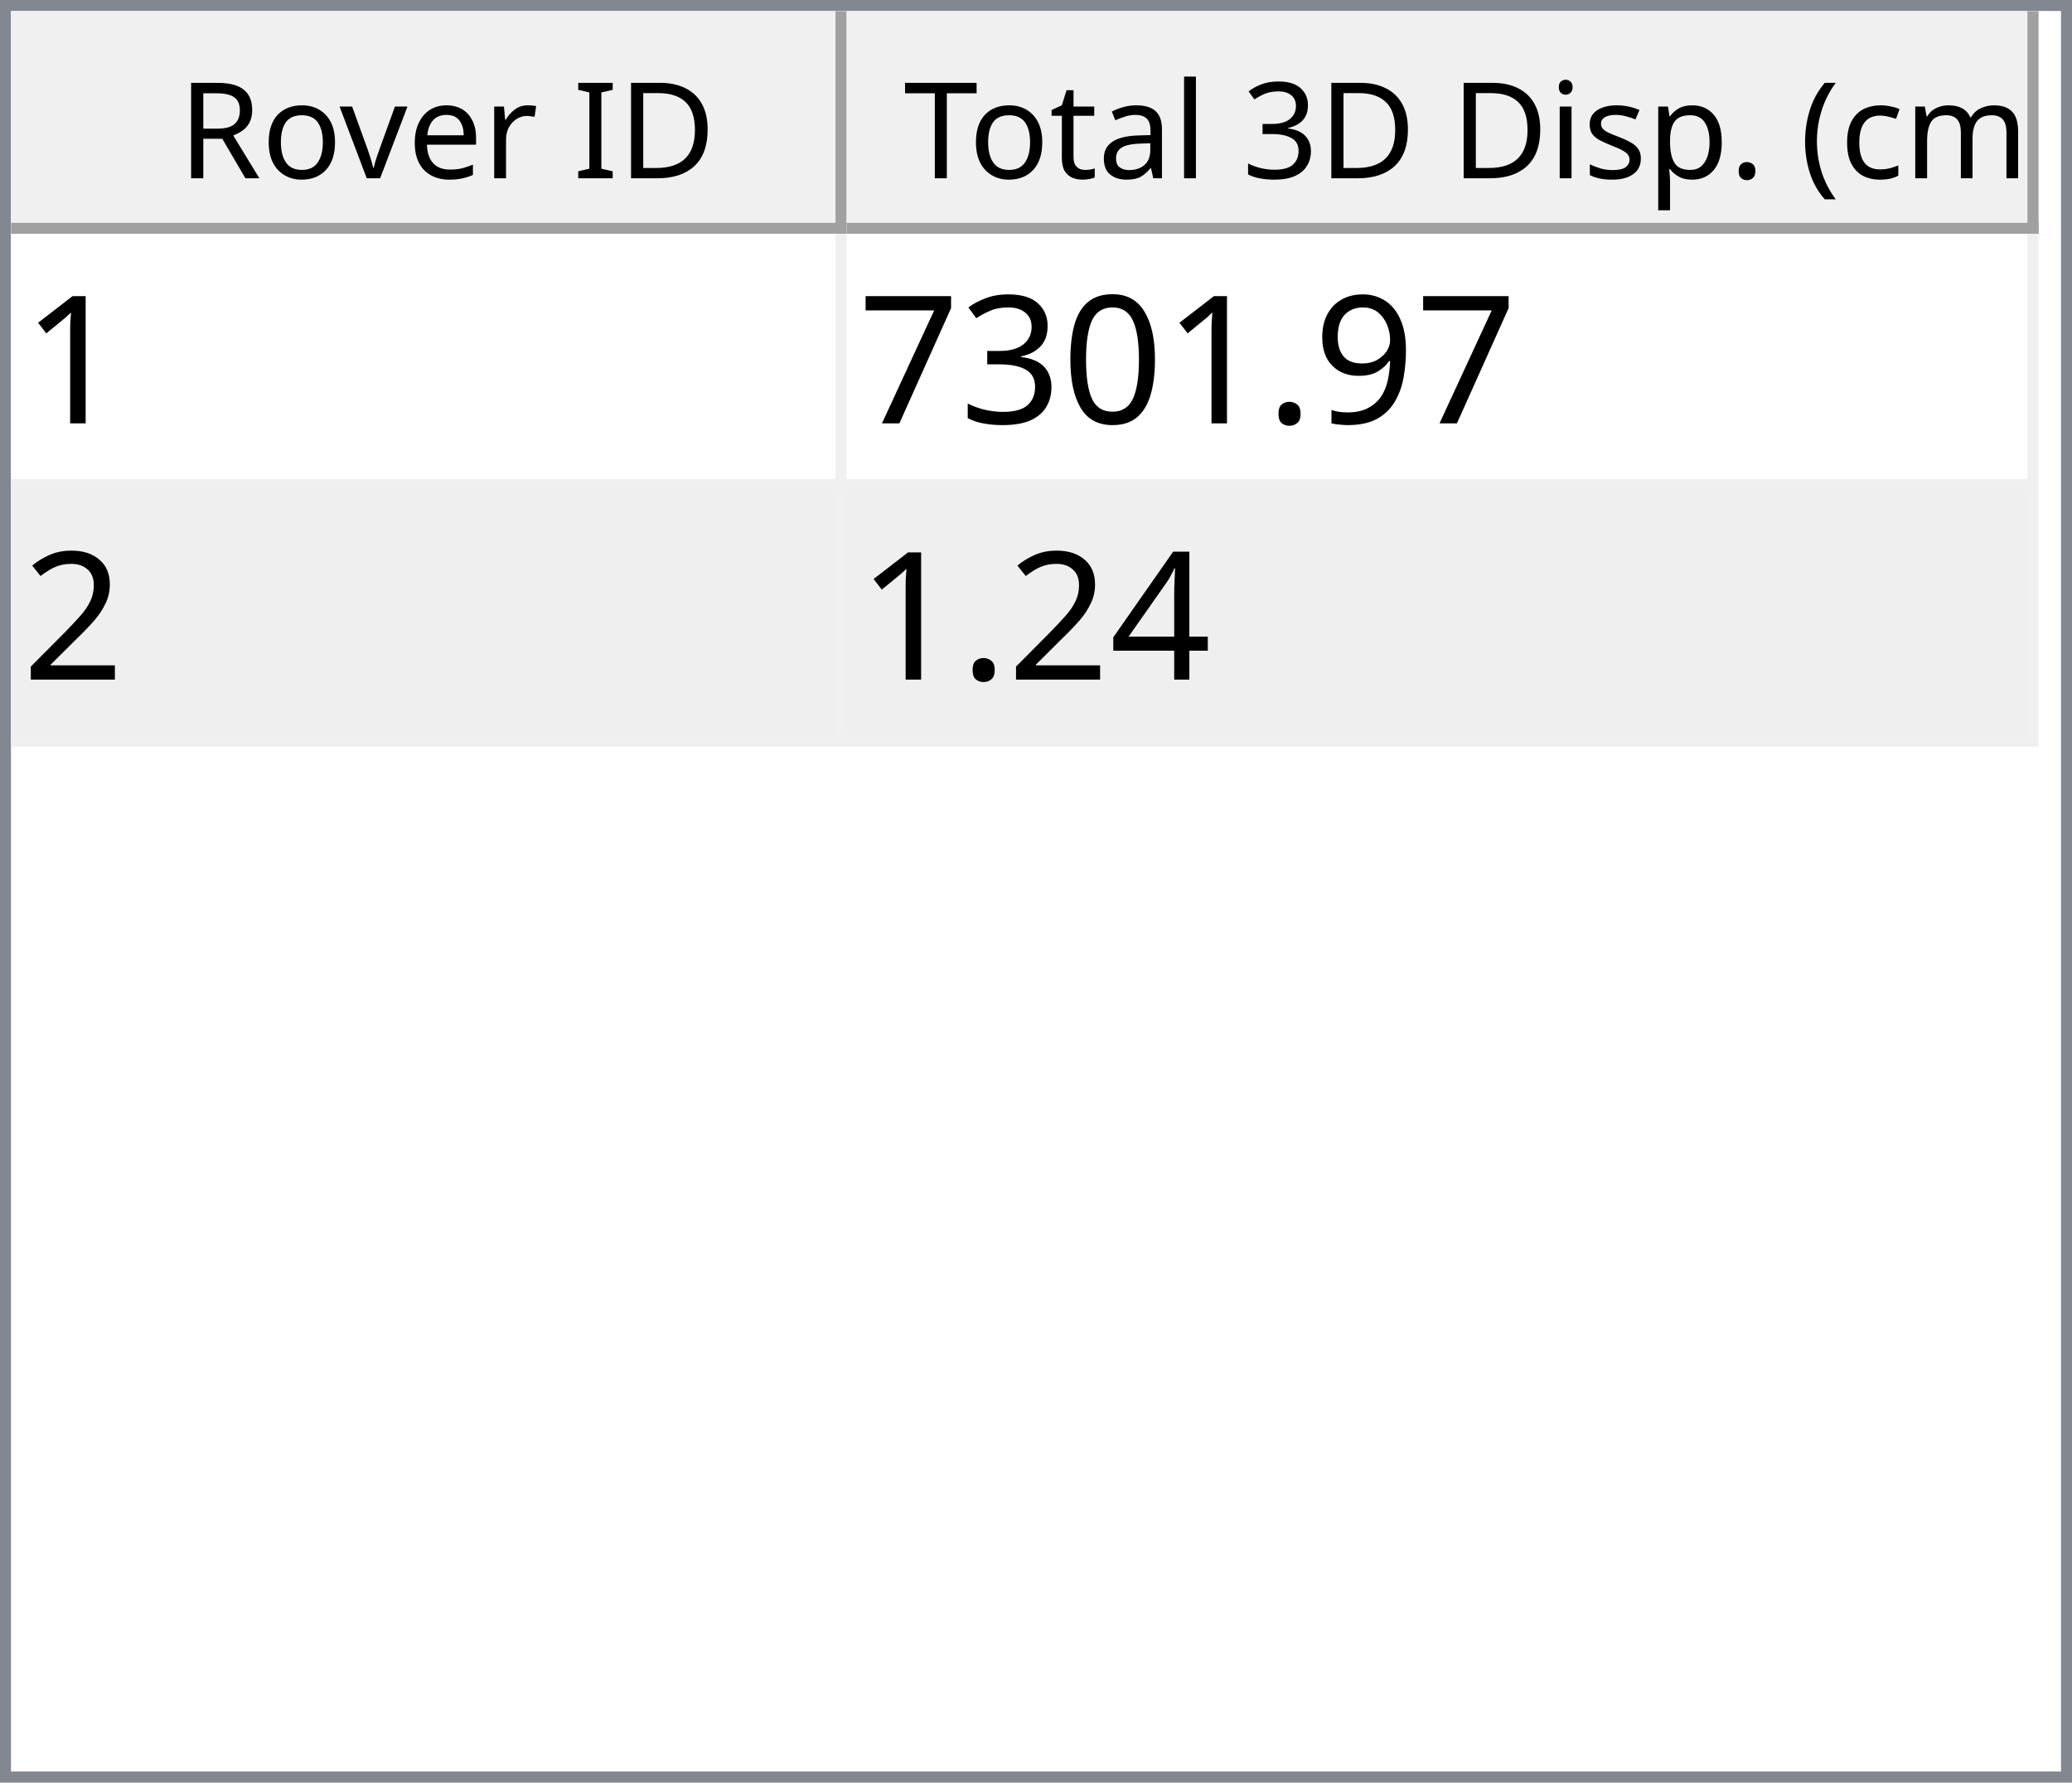
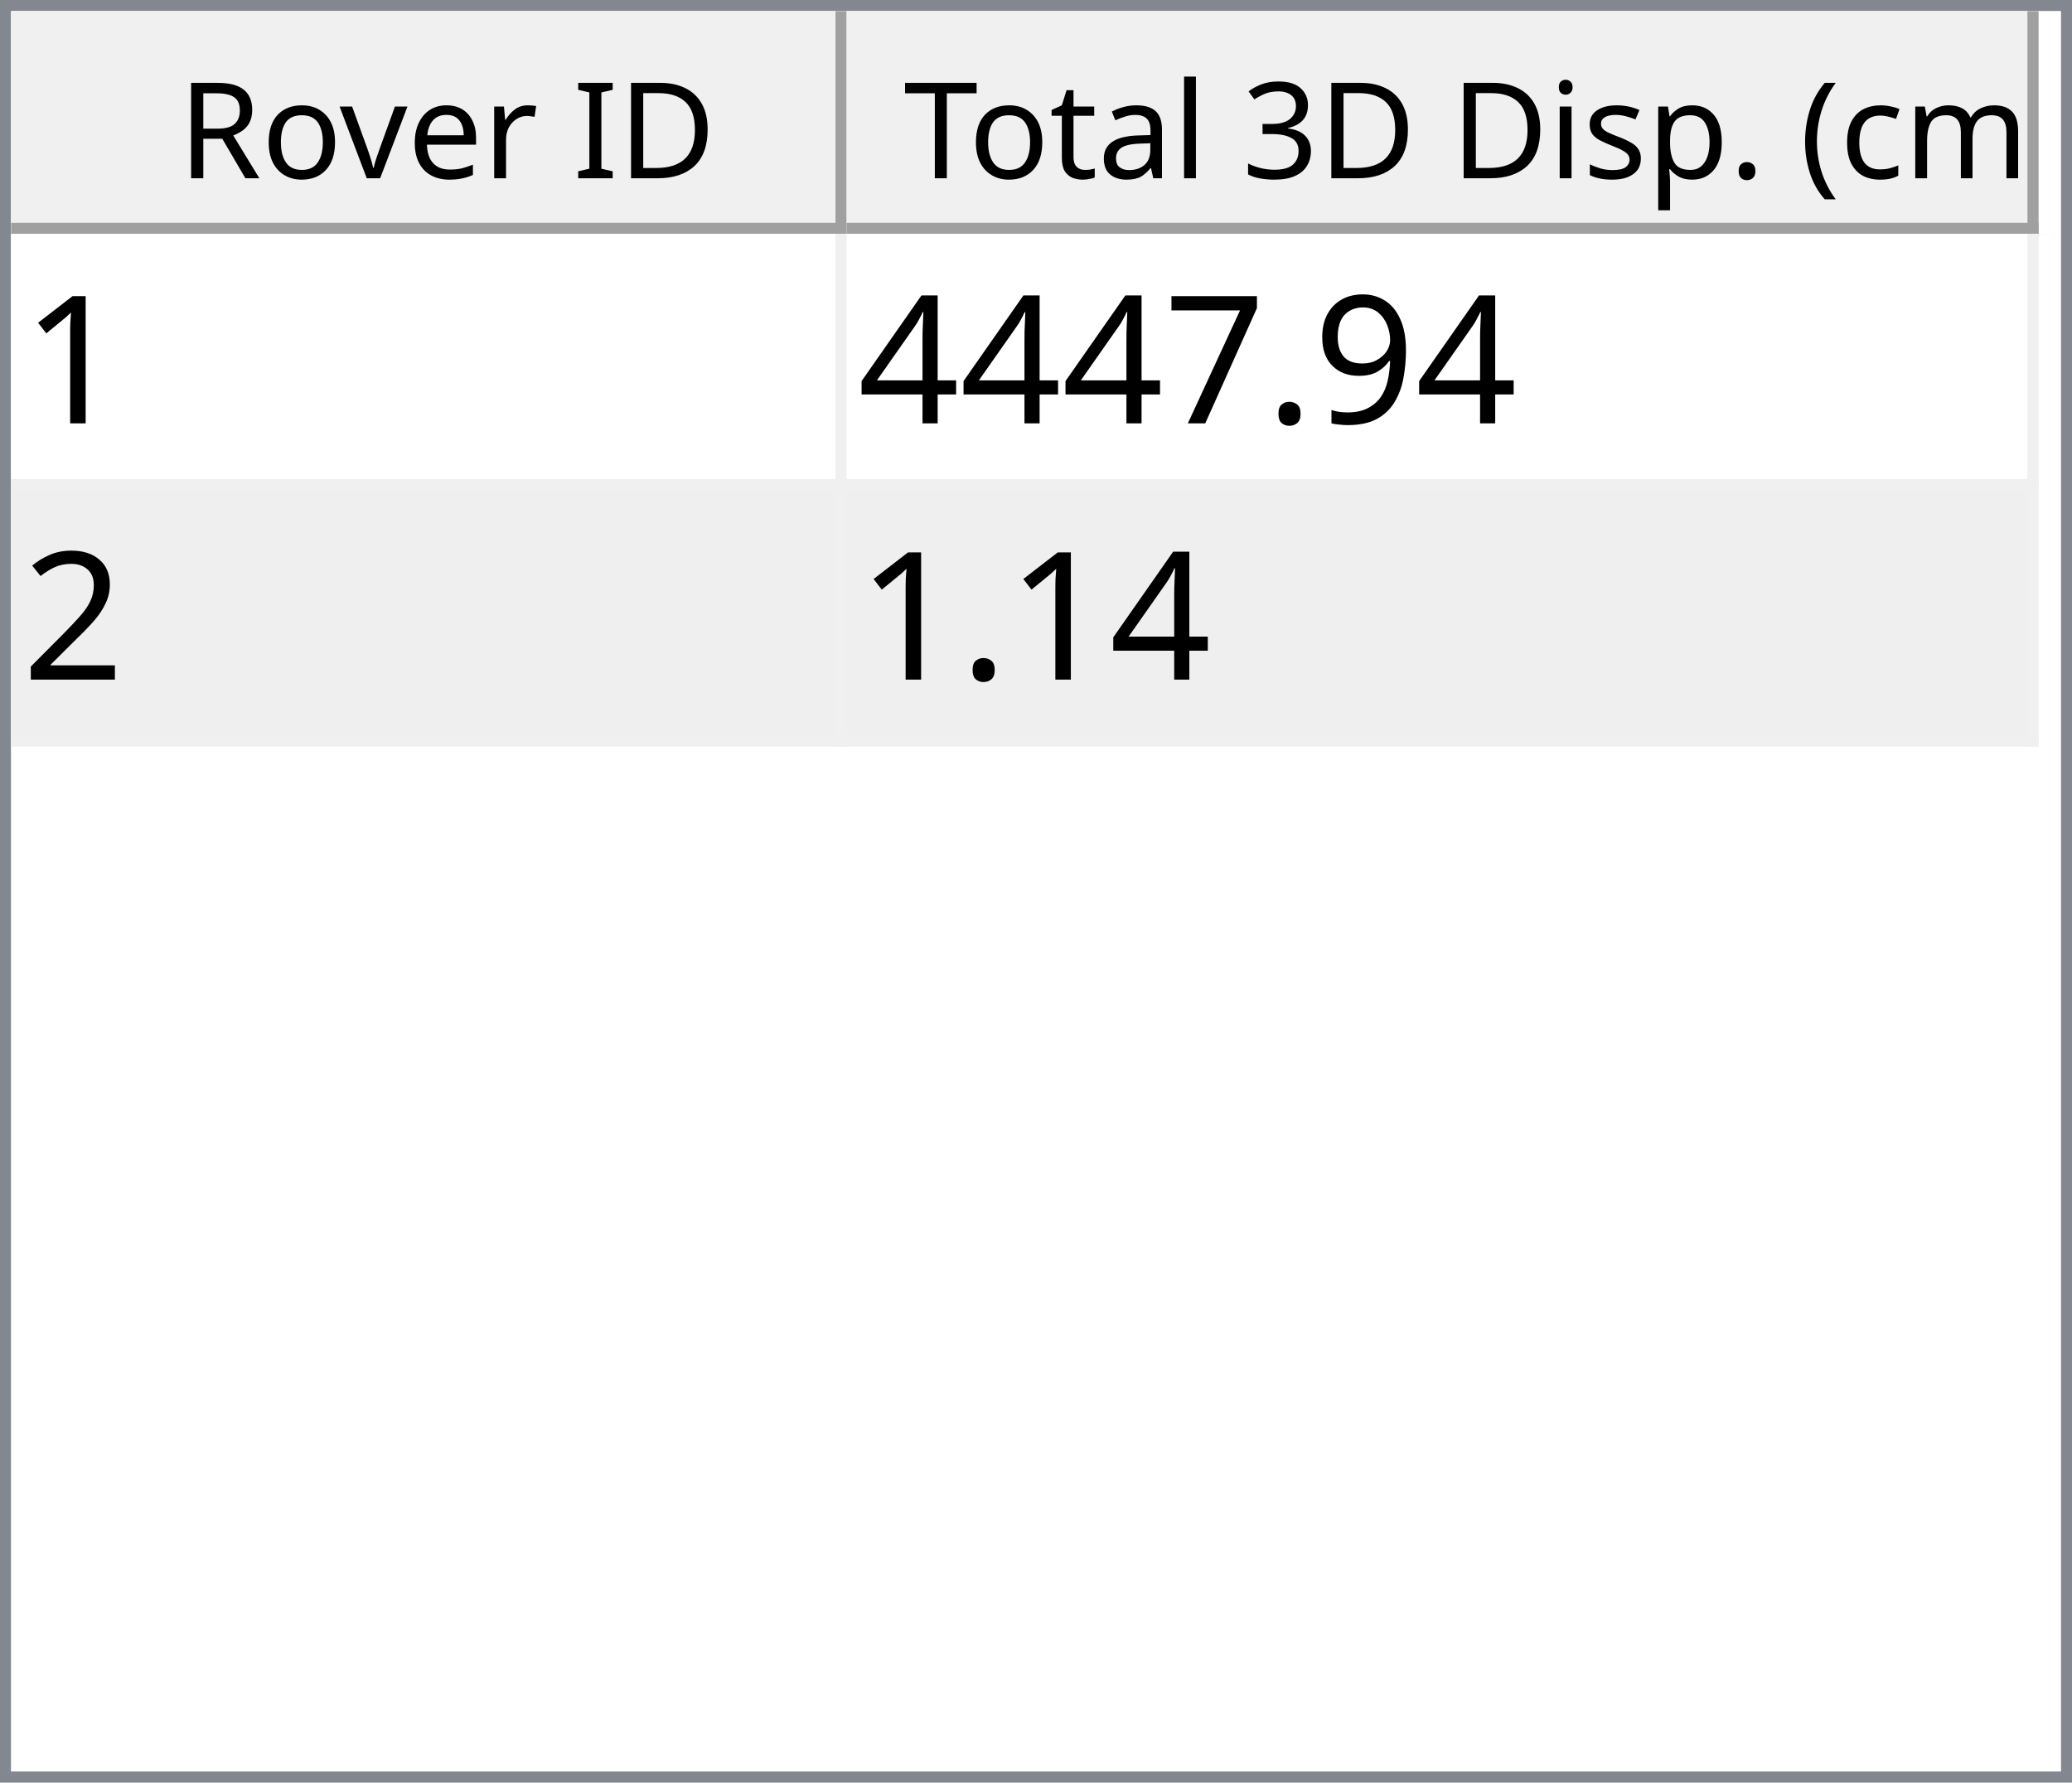
<svg xmlns="http://www.w3.org/2000/svg" style="fill-opacity:1; color-rendering:auto; color-interpolation:auto; text-rendering:auto; stroke:black; stroke-linecap:square; stroke-miterlimit:10; shape-rendering:auto; stroke-opacity:1; fill:black; stroke-dasharray:none; font-weight:normal; stroke-width:1; font-family:'Dialog'; font-style:normal; stroke-linejoin:miter; font-size:12px; stroke-dashoffset:0; image-rendering:auto;" width="186" height="160">
  <defs id="genericDefs" />
  <g>
    <defs id="defs1">
      <clipPath clipPathUnits="userSpaceOnUse" id="clipPath1">
        <path d="M0 0 L186 0 L186 160 L0 160 L0 0 Z" />
      </clipPath>
      <clipPath clipPathUnits="userSpaceOnUse" id="clipPath2">
        <path d="M0 0 L0 160 L186 160 L186 0 Z" />
      </clipPath>
      <clipPath clipPathUnits="userSpaceOnUse" id="clipPath3">
        <path d="M0 0 L0 20 L184 20 L184 0 Z" />
      </clipPath>
      <clipPath clipPathUnits="userSpaceOnUse" id="clipPath4">
        <path d="M0 0 L0 20 L75 20 L75 0 Z" />
      </clipPath>
      <clipPath clipPathUnits="userSpaceOnUse" id="clipPath5">
        <path d="M1 1 L1 19 L74 19 L74 1 Z" />
      </clipPath>
      <clipPath clipPathUnits="userSpaceOnUse" id="clipPath6">
        <path d="M0 0 L0 18 L73 18 L73 0 Z" />
      </clipPath>
      <clipPath clipPathUnits="userSpaceOnUse" id="clipPath7">
        <path d="M-0.5 -0.5 L-0.5 19.5 L74.5 19.5 L74.5 -0.5 Z" />
      </clipPath>
      <clipPath clipPathUnits="userSpaceOnUse" id="clipPath8">
        <path d="M0 0 L0 20 L107 20 L107 0 Z" />
      </clipPath>
      <clipPath clipPathUnits="userSpaceOnUse" id="clipPath9">
        <path d="M1 1 L1 19 L106 19 L106 1 Z" />
      </clipPath>
      <clipPath clipPathUnits="userSpaceOnUse" id="clipPath10">
        <path d="M0 0 L0 18 L105 18 L105 0 Z" />
      </clipPath>
      <clipPath clipPathUnits="userSpaceOnUse" id="clipPath11">
        <path d="M-0.5 -0.5 L-0.5 19.5 L106.5 19.5 L106.5 -0.5 Z" />
      </clipPath>
      <clipPath clipPathUnits="userSpaceOnUse" id="clipPath12">
        <path d="M0 0 L0 138 L184 138 L184 0 Z" />
      </clipPath>
      <clipPath clipPathUnits="userSpaceOnUse" id="clipPath13">
        <path d="M0 0 L0 46 L182 46 L182 0 Z" />
      </clipPath>
      <clipPath clipPathUnits="userSpaceOnUse" id="clipPath14">
        <path d="M-0.5 -0.5 L-0.5 45.5 L181.5 45.5 L181.5 -0.5 Z" />
      </clipPath>
      <clipPath clipPathUnits="userSpaceOnUse" id="clipPath15">
        <path d="M0 0 L0 22 L74 22 L74 0 Z" />
      </clipPath>
      <clipPath clipPathUnits="userSpaceOnUse" id="clipPath16">
        <path d="M0 0 L0 22 L106 22 L106 0 Z" />
      </clipPath>
      <font horiz-adv-x="64.551" id="font1">
        <font-face ascent="107.91" descent="25.098" units-per-em="100" style="font-style:normal; font-family:Segoe UI; font-weight:normal;" />
        <missing-glyph horiz-adv-x="64.551" d="M8.109 0 L8.109 68.266 L56.453 68.266 L56.453 0 L8.109 0 ZM15.328 7.234 L49.219 7.234 L49.219 61.031 L15.328 61.031 L15.328 7.234 Z" />
        <glyph unicode="D" horiz-adv-x="70.117" d="M9.188 0 L9.188 70.016 L28.516 70.016 Q65.531 70.016 65.531 35.891 Q65.531 19.672 55.25 9.836 Q44.969 0 27.734 0 L9.188 0 ZM17.391 62.594 L17.391 7.422 L27.828 7.422 Q41.609 7.422 49.273 14.797 Q56.938 22.172 56.938 35.688 Q56.938 62.594 28.328 62.594 L17.391 62.594 Z" />
        <glyph unicode="I" horiz-adv-x="26.611" d="M17.391 0 L9.188 0 L9.188 70.016 L17.391 70.016 L17.391 0 Z" />
        <glyph unicode=" " horiz-adv-x="27.393" d="" />
        <glyph unicode="r" horiz-adv-x="34.766" d="M34.188 41.891 Q32.078 43.5 28.125 43.5 Q23 43.5 19.555 38.672 Q16.109 33.844 16.109 25.484 L16.109 0 L8.109 0 L8.109 50 L16.109 50 L16.109 39.703 L16.312 39.703 Q18.016 44.969 21.531 47.922 Q25.047 50.875 29.391 50.875 Q32.516 50.875 34.188 50.203 L34.188 41.891 Z" />
        <glyph unicode="e" horiz-adv-x="52.295" d="M48.297 23 L12.984 23 Q13.188 14.656 17.484 10.109 Q21.781 5.562 29.297 5.562 Q37.75 5.562 44.828 11.141 L44.828 3.609 Q38.234 -1.172 27.391 -1.172 Q16.797 -1.172 10.742 5.641 Q4.688 12.453 4.688 24.812 Q4.688 36.469 11.305 43.82 Q17.922 51.172 27.734 51.172 Q37.547 51.172 42.922 44.828 Q48.297 38.484 48.297 27.203 L48.297 23 ZM40.094 29.781 Q40.047 36.719 36.75 40.578 Q33.453 44.438 27.594 44.438 Q21.922 44.438 17.969 40.383 Q14.016 36.328 13.094 29.781 L40.094 29.781 Z" />
        <glyph unicode="v" horiz-adv-x="47.9" d="M47.406 50 L27.484 0 L19.625 0 L0.688 50 L9.469 50 L22.172 13.672 Q23.578 9.672 23.922 6.688 L24.125 6.688 Q24.609 10.453 25.688 13.484 L38.969 50 L47.406 50 Z" />
        <glyph unicode="o" horiz-adv-x="58.594" d="M29 -1.172 Q17.922 -1.172 11.305 5.836 Q4.688 12.844 4.688 24.422 Q4.688 37.016 11.57 44.094 Q18.453 51.172 30.172 51.172 Q41.359 51.172 47.633 44.289 Q53.906 37.406 53.906 25.203 Q53.906 13.234 47.141 6.031 Q40.375 -1.172 29 -1.172 ZM29.594 44.438 Q21.875 44.438 17.383 39.188 Q12.891 33.938 12.891 24.703 Q12.891 15.828 17.43 10.695 Q21.969 5.562 29.594 5.562 Q37.359 5.562 41.531 10.594 Q45.703 15.625 45.703 24.906 Q45.703 34.281 41.531 39.359 Q37.359 44.438 29.594 44.438 Z" />
        <glyph unicode="R" horiz-adv-x="59.814" d="M59.375 0 L49.609 0 L37.891 19.625 Q36.281 22.359 34.766 24.289 Q33.25 26.219 31.664 27.438 Q30.078 28.656 28.25 29.219 Q26.422 29.781 24.125 29.781 L17.391 29.781 L17.391 0 L9.188 0 L9.188 70.016 L30.078 70.016 Q34.672 70.016 38.555 68.867 Q42.438 67.719 45.289 65.375 Q48.141 63.031 49.758 59.547 Q51.375 56.062 51.375 51.375 Q51.375 47.703 50.273 44.656 Q49.172 41.609 47.148 39.211 Q45.125 36.812 42.266 35.133 Q39.406 33.453 35.844 32.516 L35.844 32.328 Q37.594 31.547 38.891 30.547 Q40.188 29.547 41.359 28.18 Q42.531 26.812 43.68 25.078 Q44.828 23.344 46.234 21.047 L59.375 0 ZM17.391 62.594 L17.391 37.203 L28.516 37.203 Q31.594 37.203 34.203 38.133 Q36.812 39.062 38.719 40.797 Q40.625 42.531 41.703 45.047 Q42.781 47.562 42.781 50.688 Q42.781 56.297 39.141 59.445 Q35.5 62.594 28.609 62.594 L17.391 62.594 Z" />
        <glyph unicode=")" horiz-adv-x="30.176" d="M8.297 -15.922 L1.172 -15.922 Q16.406 2.344 16.406 26.812 Q16.406 51.469 1.078 70.016 L8.297 70.016 Q23.531 52.156 23.531 26.703 Q23.531 1.375 8.297 -15.922 Z" />
        <glyph unicode="m" horiz-adv-x="86.133" d="M79.109 0 L71.094 0 L71.094 28.719 Q71.094 37.016 68.531 40.727 Q65.969 44.438 59.906 44.438 Q54.781 44.438 51.195 39.75 Q47.609 35.062 47.609 28.516 L47.609 0 L39.594 0 L39.594 29.688 Q39.594 44.438 28.219 44.438 Q22.953 44.438 19.531 40.016 Q16.109 35.594 16.109 28.516 L16.109 0 L8.109 0 L8.109 50 L16.109 50 L16.109 42.094 L16.312 42.094 Q21.625 51.172 31.844 51.172 Q36.969 51.172 40.773 48.312 Q44.578 45.453 46 40.828 Q51.562 51.172 62.594 51.172 Q79.109 51.172 79.109 30.812 L79.109 0 Z" />
        <glyph unicode="c" horiz-adv-x="46.191" d="M42.188 2.297 Q36.422 -1.172 28.516 -1.172 Q17.828 -1.172 11.258 5.789 Q4.688 12.75 4.688 23.828 Q4.688 36.188 11.766 43.68 Q18.844 51.172 30.672 51.172 Q37.25 51.172 42.281 48.734 L42.281 40.531 Q36.719 44.438 30.375 44.438 Q22.703 44.438 17.797 38.945 Q12.891 33.453 12.891 24.516 Q12.891 15.719 17.508 10.641 Q22.125 5.562 29.891 5.562 Q36.422 5.562 42.188 9.906 L42.188 2.297 Z" />
        <glyph unicode="(" horiz-adv-x="30.176" d="M29.109 -15.922 L21.969 -15.922 Q6.844 1.375 6.844 26.703 Q6.844 52.156 21.969 70.016 L29.203 70.016 Q13.875 51.469 13.875 26.812 Q13.875 2.344 29.109 -15.922 Z" />
        <glyph unicode="." horiz-adv-x="21.68" d="M10.891 -1.078 Q8.641 -1.078 7.055 0.539 Q5.469 2.156 5.469 4.391 Q5.469 6.641 7.055 8.273 Q8.641 9.906 10.891 9.906 Q13.188 9.906 14.797 8.273 Q16.406 6.641 16.406 4.391 Q16.406 2.156 14.797 0.539 Q13.188 -1.078 10.891 -1.078 Z" />
        <glyph unicode="p" horiz-adv-x="58.789" d="M16.312 7.234 L16.109 7.234 L16.109 -23 L8.109 -23 L8.109 50 L16.109 50 L16.109 41.219 L16.312 41.219 Q22.219 51.172 33.594 51.172 Q43.266 51.172 48.688 44.461 Q54.109 37.75 54.109 26.469 Q54.109 13.922 48 6.375 Q41.891 -1.172 31.297 -1.172 Q21.578 -1.172 16.312 7.234 ZM16.109 27.391 L16.109 20.406 Q16.109 14.203 20.141 9.883 Q24.172 5.562 30.375 5.562 Q37.641 5.562 41.773 11.133 Q45.906 16.703 45.906 26.609 Q45.906 34.969 42.047 39.703 Q38.188 44.438 31.594 44.438 Q24.609 44.438 20.359 39.578 Q16.109 34.719 16.109 27.391 Z" />
        <glyph unicode="s" horiz-adv-x="42.432" d="M5.078 1.812 L5.078 10.406 Q11.625 5.562 19.484 5.562 Q30.031 5.562 30.031 12.594 Q30.031 14.594 29.125 15.992 Q28.219 17.391 26.68 18.461 Q25.141 19.531 23.07 20.383 Q21 21.234 18.609 22.172 Q15.281 23.484 12.766 24.828 Q10.25 26.172 8.57 27.859 Q6.891 29.547 6.031 31.695 Q5.172 33.844 5.172 36.719 Q5.172 40.234 6.789 42.945 Q8.406 45.656 11.086 47.484 Q13.766 49.312 17.211 50.242 Q20.656 51.172 24.312 51.172 Q30.812 51.172 35.938 48.922 L35.938 40.828 Q30.422 44.438 23.25 44.438 Q21 44.438 19.195 43.922 Q17.391 43.406 16.094 42.477 Q14.797 41.547 14.086 40.258 Q13.375 38.969 13.375 37.406 Q13.375 35.453 14.086 34.133 Q14.797 32.812 16.164 31.789 Q17.531 30.766 19.484 29.938 Q21.438 29.109 23.922 28.125 Q27.25 26.859 29.883 25.516 Q32.516 24.172 34.375 22.484 Q36.234 20.797 37.234 18.602 Q38.234 16.406 38.234 13.375 Q38.234 9.672 36.602 6.938 Q34.969 4.203 32.234 2.398 Q29.5 0.594 25.93 -0.289 Q22.359 -1.172 18.453 -1.172 Q10.75 -1.172 5.078 1.812 Z" />
        <glyph unicode="i" horiz-adv-x="24.219" d="M12.203 62.703 Q10.062 62.703 8.547 64.164 Q7.031 65.625 7.031 67.875 Q7.031 70.125 8.547 71.609 Q10.062 73.094 12.203 73.094 Q14.406 73.094 15.945 71.609 Q17.484 70.125 17.484 67.875 Q17.484 65.719 15.945 64.211 Q14.406 62.703 12.203 62.703 ZM16.109 0 L8.109 0 L8.109 50 L16.109 50 L16.109 0 Z" />
        <glyph unicode="3" horiz-adv-x="53.906" d="M46.531 19.828 Q46.531 15.094 44.75 11.211 Q42.969 7.328 39.719 4.57 Q36.469 1.812 31.93 0.297 Q27.391 -1.219 21.922 -1.219 Q11.922 -1.219 6 2.594 L6 11.188 Q13.094 5.609 22.219 5.609 Q25.875 5.609 28.828 6.539 Q31.781 7.469 33.906 9.227 Q36.031 10.984 37.18 13.477 Q38.328 15.969 38.328 19.094 Q38.328 32.812 18.797 32.812 L12.984 32.812 L12.984 39.594 L18.5 39.594 Q35.797 39.594 35.797 52.484 Q35.797 64.406 22.609 64.406 Q15.188 64.406 8.688 59.422 L8.688 67.188 Q15.375 71.188 24.609 71.188 Q29 71.188 32.57 69.969 Q36.141 68.75 38.68 66.555 Q41.219 64.359 42.609 61.281 Q44 58.203 44 54.5 Q44 40.672 30.031 36.719 L30.031 36.531 Q33.594 36.141 36.625 34.797 Q39.656 33.453 41.852 31.305 Q44.047 29.156 45.289 26.25 Q46.531 23.344 46.531 19.828 Z" />
        <glyph unicode="l" horiz-adv-x="24.219" d="M16.109 0 L8.109 0 L8.109 74.031 L16.109 74.031 L16.109 0 Z" />
        <glyph unicode="a" horiz-adv-x="50.879" d="M43.891 0 L35.891 0 L35.891 7.812 L35.688 7.812 Q30.469 -1.172 20.312 -1.172 Q12.844 -1.172 8.617 2.781 Q4.391 6.734 4.391 13.281 Q4.391 27.297 20.906 29.594 L35.891 31.688 Q35.891 44.438 25.594 44.438 Q16.547 44.438 9.281 38.281 L9.281 46.484 Q16.656 51.172 26.266 51.172 Q43.891 51.172 43.891 32.516 L43.891 0 ZM35.891 25.297 L23.828 23.641 Q18.266 22.859 15.43 20.875 Q12.594 18.891 12.594 13.875 Q12.594 10.203 15.211 7.883 Q17.828 5.562 22.172 5.562 Q28.125 5.562 32.008 9.742 Q35.891 13.922 35.891 20.312 L35.891 25.297 Z" />
        <glyph unicode="t" horiz-adv-x="33.887" d="M31.297 0.484 Q28.469 -1.078 23.828 -1.078 Q10.688 -1.078 10.688 13.578 L10.688 43.172 L2.094 43.172 L2.094 50 L10.688 50 L10.688 62.203 L18.703 64.797 L18.703 50 L31.297 50 L31.297 43.172 L18.703 43.172 L18.703 14.984 Q18.703 9.969 20.414 7.82 Q22.125 5.672 26.078 5.672 Q29.109 5.672 31.297 7.328 L31.297 0.484 Z" />
        <glyph unicode="T" horiz-adv-x="52.393" d="M50.594 62.594 L30.375 62.594 L30.375 0 L22.172 0 L22.172 62.594 L2 62.594 L2 70.016 L50.594 70.016 L50.594 62.594 Z" />
      </font>
      <font horiz-adv-x="75.0" id="font2">
        <font-face ascent="100.537" descent="21.973" units-per-em="100" style="font-style:normal; font-family:sans-serif; font-weight:normal;" />
        <missing-glyph horiz-adv-x="75.0" d="M12.5 0 L12.5 62.5 L62.5 62.5 L62.5 0 L12.5 0 ZM14.062 1.562 L60.938 1.562 L60.938 60.938 L14.062 60.938 L14.062 1.562 Z" />
        <glyph unicode="1" horiz-adv-x="55.615" d="M37.25 0 L28.469 0 L28.469 56 Q25.297 52.984 20.141 49.953 Q14.984 46.922 10.891 45.406 L10.891 53.906 Q18.266 57.375 23.781 62.305 Q29.297 67.234 31.594 71.875 L37.25 71.875 L37.25 0 Z" />
        <glyph unicode="9" horiz-adv-x="55.615" d="M5.469 16.547 L13.922 17.328 Q14.984 11.375 18.016 8.688 Q21.047 6 25.781 6 Q29.828 6 32.883 7.859 Q35.938 9.719 37.891 12.82 Q39.844 15.922 41.164 21.195 Q42.484 26.469 42.484 31.938 Q42.484 32.516 42.438 33.688 Q39.797 29.5 35.234 26.883 Q30.672 24.266 25.344 24.266 Q16.453 24.266 10.305 30.711 Q4.156 37.156 4.156 47.703 Q4.156 58.594 10.578 65.234 Q17 71.875 26.656 71.875 Q33.641 71.875 39.43 68.117 Q45.219 64.359 48.219 57.398 Q51.219 50.438 51.219 37.25 Q51.219 23.531 48.242 15.406 Q45.266 7.281 39.383 3.031 Q33.5 -1.219 25.594 -1.219 Q17.188 -1.219 11.867 3.445 Q6.547 8.109 5.469 16.547 ZM41.453 48.141 Q41.453 55.719 37.43 60.156 Q33.406 64.594 27.734 64.594 Q21.875 64.594 17.531 59.812 Q13.188 55.031 13.188 47.406 Q13.188 40.578 17.312 36.305 Q21.438 32.031 27.484 32.031 Q33.594 32.031 37.523 36.305 Q41.453 40.578 41.453 48.141 Z" />
        <glyph unicode="." horiz-adv-x="27.783" d="M9.078 0 L9.078 10.016 L19.094 10.016 L19.094 0 L9.078 0 Z" />
-         <glyph unicode="0" horiz-adv-x="55.615" d="M4.156 35.297 Q4.156 48 6.766 55.742 Q9.375 63.484 14.523 67.68 Q19.672 71.875 27.484 71.875 Q33.25 71.875 37.594 69.555 Q41.938 67.234 44.773 62.867 Q47.609 58.5 49.219 52.227 Q50.828 45.953 50.828 35.297 Q50.828 22.703 48.242 14.969 Q45.656 7.234 40.508 3.008 Q35.359 -1.219 27.484 -1.219 Q17.141 -1.219 11.234 6.203 Q4.156 15.141 4.156 35.297 ZM13.188 35.297 Q13.188 17.672 17.312 11.836 Q21.438 6 27.484 6 Q33.547 6 37.672 11.859 Q41.797 17.719 41.797 35.297 Q41.797 52.984 37.672 58.789 Q33.547 64.594 27.391 64.594 Q21.344 64.594 17.719 59.469 Q13.188 52.938 13.188 35.297 Z" />
-         <glyph unicode="3" horiz-adv-x="55.615" d="M4.203 18.891 L12.984 20.062 Q14.5 12.594 18.141 9.297 Q21.781 6 27 6 Q33.203 6 37.477 10.297 Q41.75 14.594 41.75 20.953 Q41.75 27 37.797 30.93 Q33.844 34.859 27.734 34.859 Q25.25 34.859 21.531 33.891 L22.516 41.609 Q23.391 41.5 23.922 41.5 Q29.547 41.5 34.039 44.43 Q38.531 47.359 38.531 53.469 Q38.531 58.297 35.258 61.477 Q31.984 64.656 26.812 64.656 Q21.688 64.656 18.266 61.43 Q14.844 58.203 13.875 51.766 L5.078 53.328 Q6.688 62.156 12.398 67.016 Q18.109 71.875 26.609 71.875 Q32.469 71.875 37.398 69.359 Q42.328 66.844 44.945 62.5 Q47.562 58.156 47.562 53.266 Q47.562 48.641 45.07 44.828 Q42.578 41.016 37.703 38.766 Q44.047 37.312 47.562 32.695 Q51.078 28.078 51.078 21.141 Q51.078 11.766 44.242 5.25 Q37.406 -1.266 26.953 -1.266 Q17.531 -1.266 11.305 4.352 Q5.078 9.969 4.203 18.891 Z" />
        <glyph unicode="7" horiz-adv-x="55.615" d="M4.734 62.203 L4.734 70.656 L51.078 70.656 L51.078 63.812 Q44.234 56.547 37.523 44.484 Q30.812 32.422 27.156 19.672 Q24.516 10.688 23.781 0 L14.75 0 Q14.891 8.453 18.062 20.414 Q21.234 32.375 27.172 43.484 Q33.109 54.594 39.797 62.203 L4.734 62.203 Z" />
+         <glyph unicode="4" horiz-adv-x="55.615" d="M32.328 0 L32.328 17.141 L1.266 17.141 L1.266 25.203 L33.938 71.578 L41.109 71.578 L41.109 25.203 L50.781 25.203 L50.781 17.141 L41.109 17.141 L41.109 0 L32.328 0 ZM32.328 25.203 L32.328 57.469 L9.906 25.203 L32.328 25.203 Z" />
        <glyph unicode="2" horiz-adv-x="55.615" d="M50.344 8.453 L50.344 0 L3.031 0 Q2.938 3.172 4.047 6.109 Q5.859 10.938 9.836 15.625 Q13.812 20.312 21.344 26.469 Q33.016 36.031 37.117 41.625 Q41.219 47.219 41.219 52.203 Q41.219 57.422 37.477 61.008 Q33.734 64.594 27.734 64.594 Q21.391 64.594 17.578 60.789 Q13.766 56.984 13.719 50.25 L4.688 51.172 Q5.609 61.281 11.664 66.578 Q17.719 71.875 27.938 71.875 Q38.234 71.875 44.242 66.164 Q50.25 60.453 50.25 52 Q50.25 47.703 48.492 43.555 Q46.734 39.406 42.656 34.812 Q38.578 30.219 29.109 22.219 Q21.188 15.578 18.945 13.211 Q16.703 10.844 15.234 8.453 L50.344 8.453 Z" />
-         <glyph unicode="4" horiz-adv-x="55.615" d="M32.328 0 L32.328 17.141 L1.266 17.141 L1.266 25.203 L33.938 71.578 L41.109 71.578 L41.109 25.203 L50.781 25.203 L50.781 17.141 L41.109 17.141 L41.109 0 L32.328 0 ZM32.328 25.203 L32.328 57.469 L9.906 25.203 L32.328 25.203 Z" />
      </font>
    </defs>
    <g style="fill:white; stroke:white;">
      <rect x="0" y="0" width="186" style="clip-path:url(#clipPath1); stroke:none;" height="160" />
    </g>
    <g style="fill:white; text-rendering:optimizeSpeed; color-rendering:optimizeSpeed; image-rendering:optimizeSpeed; shape-rendering:crispEdges; stroke:white; color-interpolation:sRGB;">
      <rect x="0" width="186" height="160" y="0" style="stroke:none;" />
      <path style="stroke:none;" d="M0 160 L186 160 L186 0 L0 0 Z" />
    </g>
    <g style="fill:rgb(240,240,240); font-family:'Segoe UI'; stroke:rgb(240,240,240);">
      <rect x="0" y="0" width="186" style="clip-path:url(#clipPath2); stroke:none;" height="160" />
    </g>
    <g style="fill:rgb(130,135,144); font-family:'Segoe UI'; stroke:rgb(130,135,144);">
      <path d="M0 0 L186 0 L186 160 L0 160 L0 0 ZM1 1 L185 1 L185 159 L1 159 L1 1 Z" style="fill-rule:evenodd; clip-path:url(#clipPath2); stroke:none;" />
    </g>
    <g style="fill:white; font-family:'Segoe UI'; stroke:white;" transform="translate(1,1)">
      <rect x="0" y="0" width="184" style="clip-path:url(#clipPath3); stroke:none;" height="20" />
    </g>
    <g style="fill:rgb(240,240,240); font-family:'Segoe UI'; stroke:rgb(240,240,240);" transform="translate(1,1)">
      <rect x="0" y="0" width="75" style="clip-path:url(#clipPath4); stroke:none;" height="20" />
    </g>
    <g style="font-family:'Segoe UI';" transform="translate(2,2)">
      <text x="14" xml:space="preserve" y="14" style="clip-path:url(#clipPath6); stroke:none;">Rover ID</text>
    </g>
    <g style="fill:rgb(160,160,160); font-family:'Segoe UI'; stroke:rgb(160,160,160); stroke-linejoin:bevel;" transform="translate(1.5,1.5)">
      <line x1="74" x2="74" y1="0" style="fill:none; clip-path:url(#clipPath7);" y2="19" />
    </g>
    <g style="fill:rgb(160,160,160); font-family:'Segoe UI'; stroke:rgb(160,160,160); stroke-linejoin:bevel;" transform="matrix(1,0,0,1,1,1) translate(0.5,0.5)">
      <line x1="0" x2="74" y1="19" style="fill:none; clip-path:url(#clipPath7);" y2="19" />
    </g>
    <g style="fill:rgb(240,240,240); font-family:'Segoe UI'; stroke:rgb(240,240,240);" transform="translate(76,1)">
      <rect x="0" y="0" width="107" style="clip-path:url(#clipPath8); stroke:none;" height="20" />
    </g>
    <g style="font-family:'Segoe UI';" transform="translate(77,2)">
      <text x="1" xml:space="preserve" y="14" style="clip-path:url(#clipPath10); stroke:none;"> Total 3D Disp. (cm)</text>
    </g>
    <g style="fill:rgb(160,160,160); font-family:'Segoe UI'; stroke:rgb(160,160,160); stroke-linejoin:bevel;" transform="translate(76.5,1.5)">
      <line x1="106" x2="106" y1="0" style="fill:none; clip-path:url(#clipPath11);" y2="19" />
    </g>
    <g style="fill:rgb(160,160,160); font-family:'Segoe UI'; stroke:rgb(160,160,160); stroke-linejoin:bevel;" transform="matrix(1,0,0,1,76,1) translate(0.5,0.5)">
      <line x1="0" x2="106" y1="19" style="fill:none; clip-path:url(#clipPath11);" y2="19" />
    </g>
    <g style="fill:white; font-family:'Segoe UI'; stroke:white;" transform="translate(1,21)">
      <rect x="0" y="0" width="184" style="clip-path:url(#clipPath12); stroke:none;" height="138" />
    </g>
    <g style="fill:rgb(240,240,240); font-size:16px; font-family:sans-serif; stroke:rgb(240,240,240);" transform="translate(1,21)">
      <rect x="0" y="0" width="182" style="clip-path:url(#clipPath13); stroke:none;" height="46" />
      <line transform="translate(0.5,0.5)" x1="0" x2="181" y1="22" style="clip-path:url(#clipPath14); fill:none; stroke-linejoin:bevel;" y2="22" />
    </g>
    <g transform="matrix(1,0,0,1,1,21) translate(0.5,0.5)" style="fill:rgb(240,240,240); font-size:16px; font-family:sans-serif; stroke:rgb(240,240,240); stroke-linejoin:bevel;">
      <line x1="0" x2="181" y1="45" style="fill:none; clip-path:url(#clipPath14);" y2="45" />
    </g>
    <g transform="matrix(1,0,0,1,1,21) translate(0.5,0.5)" style="fill:rgb(240,240,240); font-size:16px; font-family:sans-serif; stroke:rgb(240,240,240); stroke-linejoin:bevel;">
      <line x1="74" x2="74" y1="0" style="fill:none; clip-path:url(#clipPath14);" y2="45" />
    </g>
    <g transform="matrix(1,0,0,1,1,21) translate(0.5,0.5)" style="fill:rgb(240,240,240); font-size:16px; font-family:sans-serif; stroke:rgb(240,240,240); stroke-linejoin:bevel;">
      <line x1="181" x2="181" y1="0" style="fill:none; clip-path:url(#clipPath14);" y2="45" />
    </g>
    <g style="fill:white; font-size:16px; font-family:sans-serif; stroke:white;" transform="matrix(1,0,0,1,1,21)">
      <rect x="0" y="0" width="74" style="clip-path:url(#clipPath15); stroke:none;" height="22" />
      <text x="1" y="17" style="fill:black; clip-path:url(#clipPath15); stroke:none;" xml:space="preserve">1</text>
    </g>
    <g style="fill:white; font-size:16px; font-family:sans-serif; stroke:white;" transform="matrix(1,0,0,1,1,21) translate(75,0)">
      <rect x="0" y="0" width="106" style="clip-path:url(#clipPath16); stroke:none;" height="22" />
-       <text x="1" y="17" style="fill:black; clip-path:url(#clipPath16); stroke:none;" xml:space="preserve">7301.97</text>
+       <text x="1" y="17" style="fill:black; clip-path:url(#clipPath16); stroke:none;" xml:space="preserve">4447.94</text>
    </g>
    <g style="fill:rgb(239,239,239); font-size:16px; font-family:sans-serif; stroke:rgb(239,239,239);" transform="matrix(1,0,0,1,1,21) translate(0,23)">
      <rect x="0" y="0" width="74" style="clip-path:url(#clipPath15); stroke:none;" height="22" />
      <text x="1" y="17" style="fill:black; clip-path:url(#clipPath15); stroke:none;" xml:space="preserve">2</text>
    </g>
    <g style="fill:rgb(239,239,239); font-size:16px; font-family:sans-serif; stroke:rgb(239,239,239);" transform="matrix(1,0,0,1,1,21) translate(75,23)">
      <rect x="0" y="0" width="106" style="clip-path:url(#clipPath16); stroke:none;" height="22" />
-       <text x="1" y="17" style="fill:black; clip-path:url(#clipPath16); stroke:none;" xml:space="preserve">1.24</text>
+       <text x="1" y="17" style="fill:black; clip-path:url(#clipPath16); stroke:none;" xml:space="preserve">1.14</text>
    </g>
  </g>
</svg>
